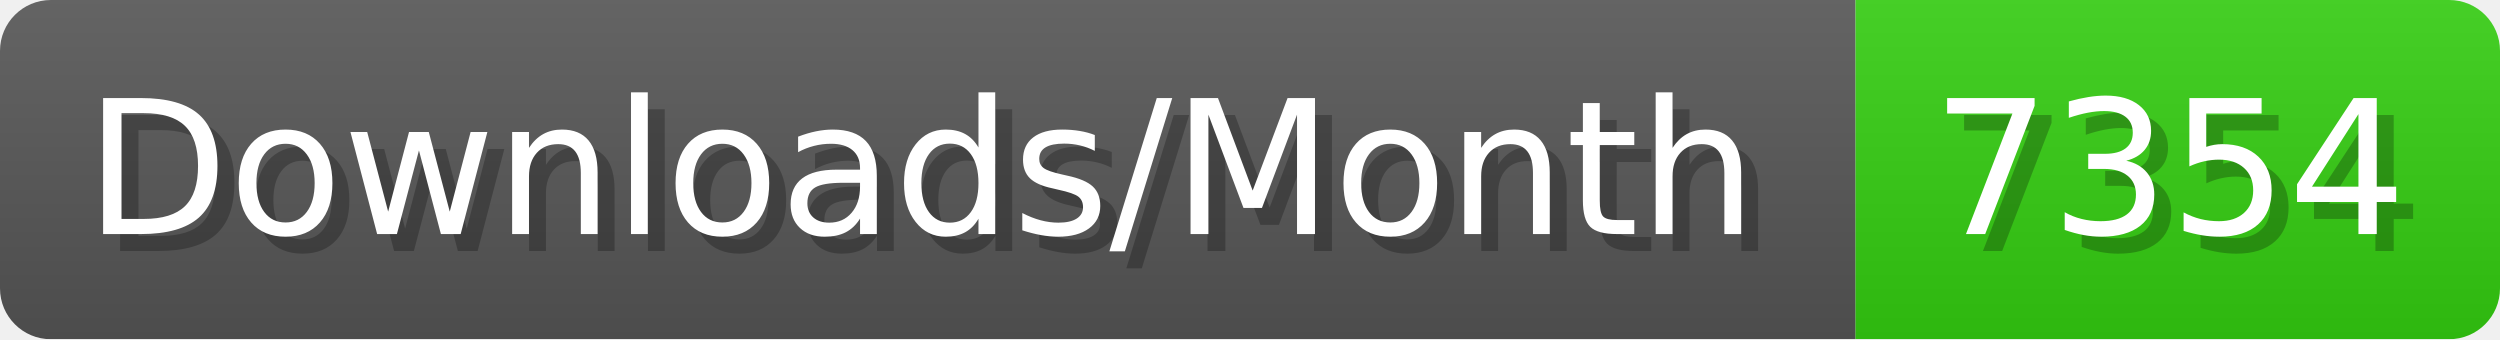
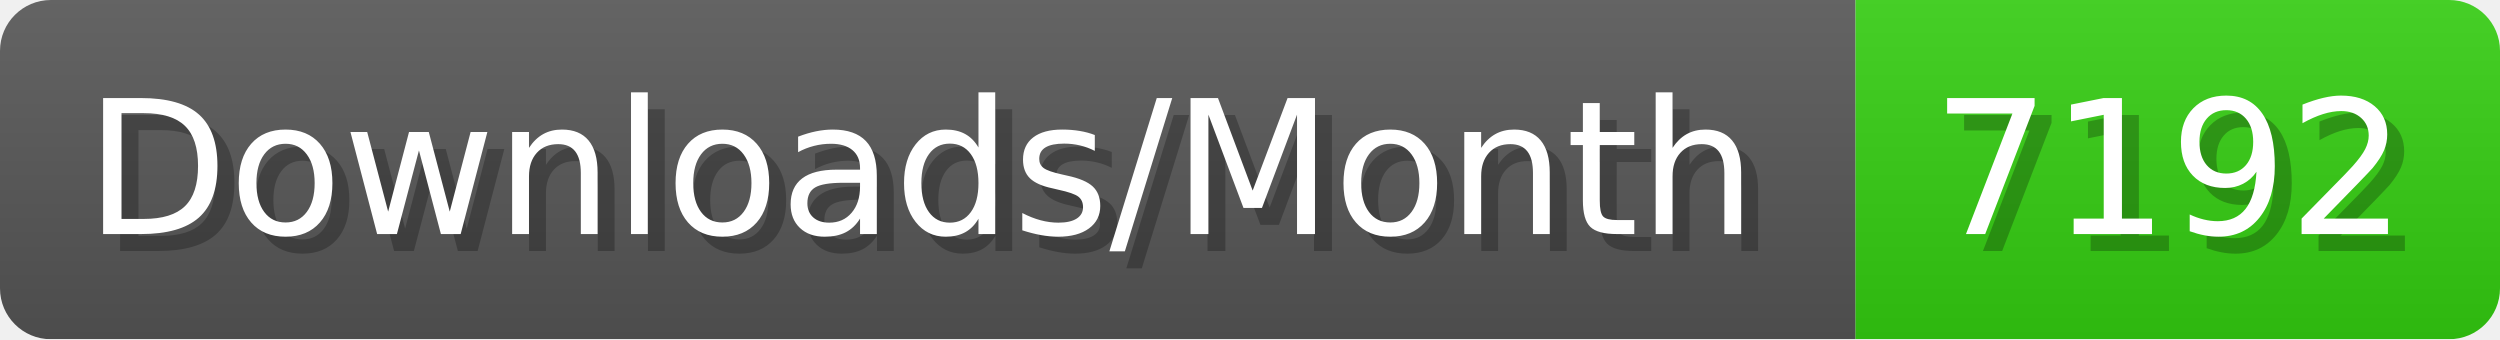
- <svg xmlns="http://www.w3.org/2000/svg" width="147.4" height="20" viewBox="0 0 1474 200" role="img" aria-label="Downloads/Month: 7354">
+ <svg xmlns="http://www.w3.org/2000/svg" width="147.4" height="20" viewBox="0 0 1474 200" role="img" aria-label="Downloads/Month: 7192">
  <linearGradient id="YlXUI" x2="0" y2="100%">
    <stop offset="0" stop-opacity=".1" stop-color="#EEE" />
    <stop offset="1" stop-opacity=".1" />
  </linearGradient>
  <mask id="JHhop">
    <rect width="1474" height="200" rx="30" fill="#FFF" />
  </mask>
  <g mask="url(#JHhop)">
    <rect width="1094" height="200" fill="#555" />
    <rect width="380" height="200" fill="#3C1" x="1094" />
    <rect width="1474" height="200" fill="url(#YlXUI)" />
  </g>
  <g aria-hidden="true" fill="#fff" text-anchor="start" font-family="Verdana,DejaVu Sans,sans-serif" font-size="110">
    <text x="60" y="148" textLength="994" fill="#000" opacity="0.25">Downloads/Month</text>
    <text x="50" y="138" textLength="994">Downloads/Month</text>
-     <text x="1149" y="148" textLength="280" fill="#000" opacity="0.25">7354</text>
-     <text x="1139" y="138" textLength="280">7354</text>
+     <text x="1149" y="148" textLength="280" fill="#000" opacity="0.25">7192</text>
+     <text x="1139" y="138" textLength="280">7192</text>
  </g>
</svg>
